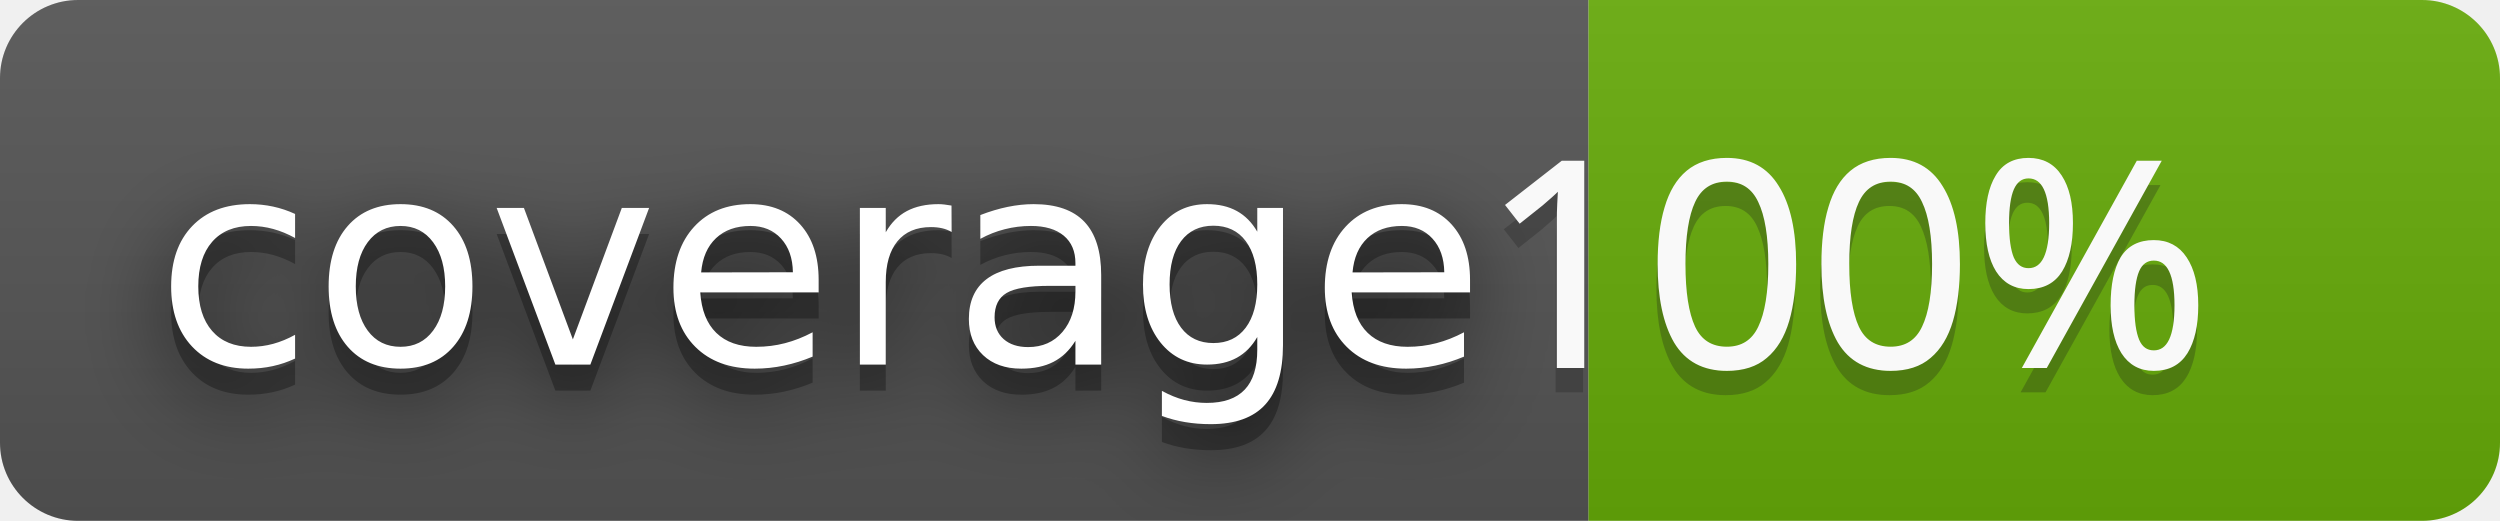
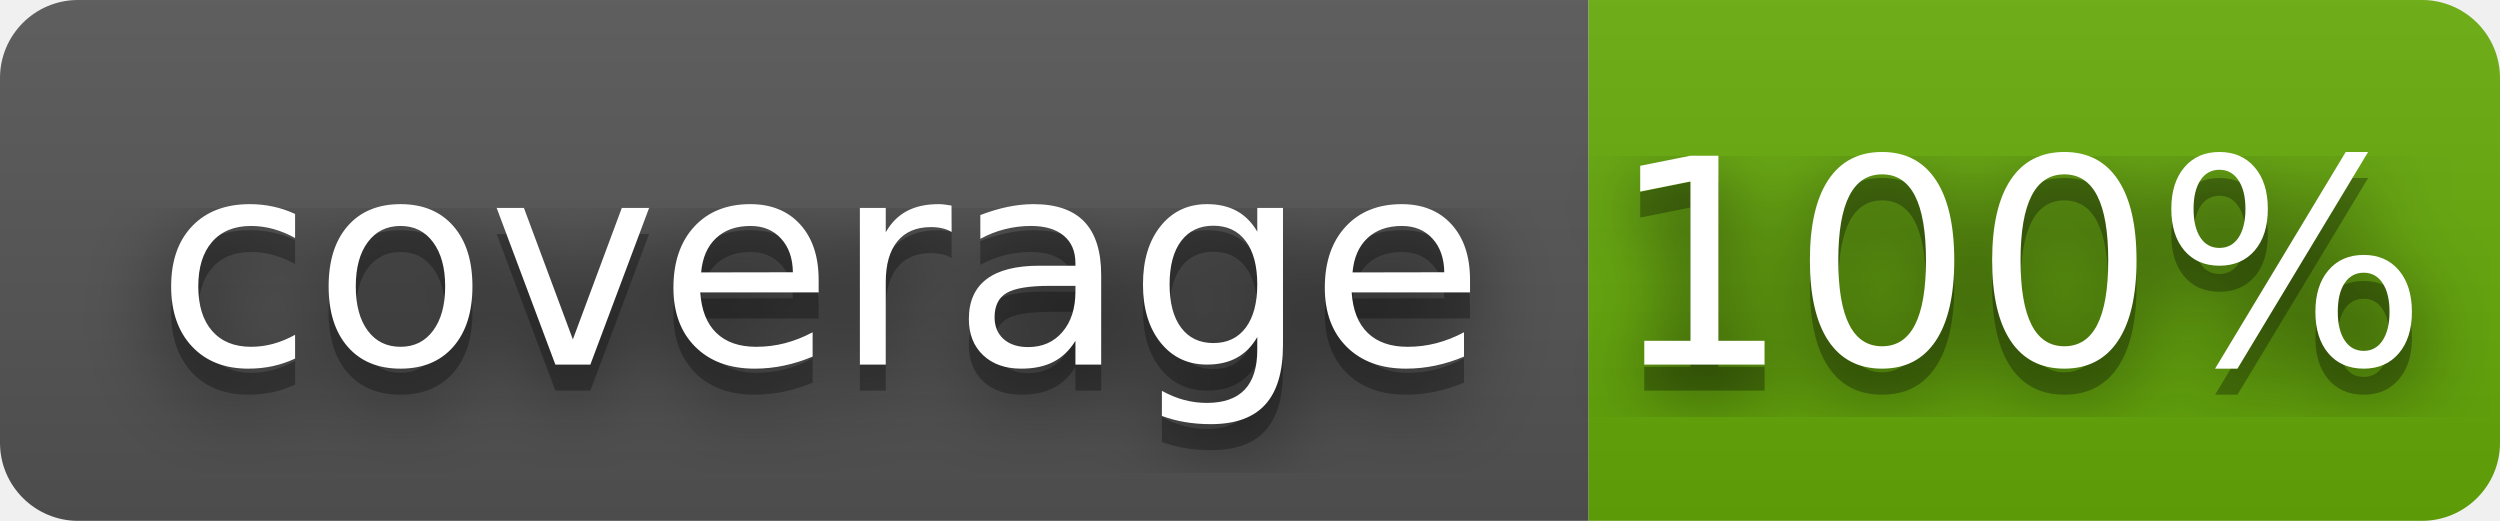
- <svg xmlns="http://www.w3.org/2000/svg" width="96" height="20" role="img" aria-label="coverage: 98%" version="1.1" id="svg10">
-   <defs id="defs10" />
-   <filter id="blur" x="-0.077" y="-0.455" width="1.154" height="1.91">
-     <feGaussianBlur in="SourceGraphic" stdDeviation="16" id="feGaussianBlur1" />
+ <svg xmlns="http://www.w3.org/2000/svg" width="96" height="20" role="img" aria-label="coverage: 100%">
+   <filter id="blur">
+     <feGaussianBlur in="SourceGraphic" stdDeviation="16" />
  </filter>
  <linearGradient id="s" x2="0" y2="100%">
-     <stop offset="0" stop-color="#bbb" stop-opacity=".1" id="stop1" />
-     <stop offset="1" stop-opacity=".1" id="stop2" />
+     <stop offset="0" stop-color="#bbb" stop-opacity=".1" />
+     <stop offset="1" stop-opacity=".1" />
  </linearGradient>
  <clipPath id="r">
-     <rect width="96" height="20" rx="3" fill="#fff" id="rect2" />
+     <rect width="96" height="20" rx="3" fill="#fff" />
  </clipPath>
-   <g clip-path="url(#r)" id="g5">
-     <rect width="61" height="20" fill="#555" id="rect3" />
-     <rect x="61" width="35" height="20" fill="#67ac09" id="rect4" />
-     <rect width="96" height="20" fill="url(#s)" id="rect5" />
+   <g clip-path="url(#r)">
+     <rect width="61" height="20" fill="#555" />
+     <rect x="61" width="35" height="20" fill="#67ac09" />
+     <rect width="96" height="20" fill="url(#s)" />
  </g>
-   <g fill="#ffffff" text-anchor="middle" font-family="Verdana, Geneva, 'DejaVu Sans', sans-serif" text-rendering="geometricPrecision" font-size="110px" id="g10" style="display:inline">
-     <text aria-hidden="true" x="315" y="150" fill="#010101" fill-opacity="0.8" filter="url(#blur)" transform="scale(0.1)" textLength="510" id="text5" lengthAdjust="spacing">coverage</text>
-     <text aria-hidden="true" x="315" y="150" fill="#010101" fill-opacity="0.3" transform="scale(0.1)" textLength="510" id="text6" lengthAdjust="spacing">coverage</text>
-     <text x="315" y="140" transform="scale(0.1)" fill="#ffffff" textLength="510" id="text7" lengthAdjust="spacing">coverage</text>
-     <text aria-hidden="true" x="775" y="150" fill="#010101" fill-opacity="0.8" filter="url(#blur)" transform="scale(0.1)" textLength="250" id="text8" lengthAdjust="spacing" style="display:none">98%</text>
-     <text xml:space="preserve" style="display:inline;font-size:11px;line-height:0;font-family:Verdana;-inkscape-font-specification:Verdana;letter-spacing:0px;word-spacing:0px;writing-mode:lr-tb;direction:ltr;fill:#1a1a1a;stroke:#1a1a1a;stroke-width:0.1;stroke-dasharray:none;opacity:0.27" x="77.99" y="15.016" id="text12">
-       <tspan id="tspan12" x="77.99" y="15.016" style="fill:#1a1a1a;stroke:#1a1a1a">100%</tspan>
-     </text>
-     <text xml:space="preserve" style="font-size:11px;line-height:0;font-family:Verdana;-inkscape-font-specification:Verdana;letter-spacing:0px;word-spacing:0px;writing-mode:lr-tb;direction:ltr;fill:#5ea831;stroke:#f9f9f9;stroke-width:0.1;stroke-dasharray:none" x="78.039" y="14.083" id="text11">
-       <tspan id="tspan10" x="78.039" y="14.083" style="fill:#f9f9f9">100%</tspan>
-     </text>
+   <g fill="#fff" text-anchor="middle" font-family="Verdana,Geneva,DejaVu Sans,sans-serif" text-rendering="geometricPrecision" font-size="110">
+     <text aria-hidden="true" x="315" y="150" fill="#010101" fill-opacity=".80" filter="url(#blur)" transform="scale(.1)" textLength="510">coverage</text>
+     <text aria-hidden="true" x="315" y="150" fill="#010101" fill-opacity=".3" transform="scale(.1)" textLength="510">coverage</text>
+     <text x="315" y="140" transform="scale(.1)" fill="#fff" textLength="510">coverage</text>
+     <text aria-hidden="true" x="775" y="150" fill="#010101" fill-opacity=".80" filter="url(#blur)" transform="scale(.1)" textLength="300">100%</text>
+     <text aria-hidden="true" x="775" y="150" fill="#010101" fill-opacity=".3" transform="scale(.1)" textLength="300">100%</text>
+     <text x="775" y="140" transform="scale(.1)" fill="#fff" textLength="300">100%</text>
  </g>
</svg>
